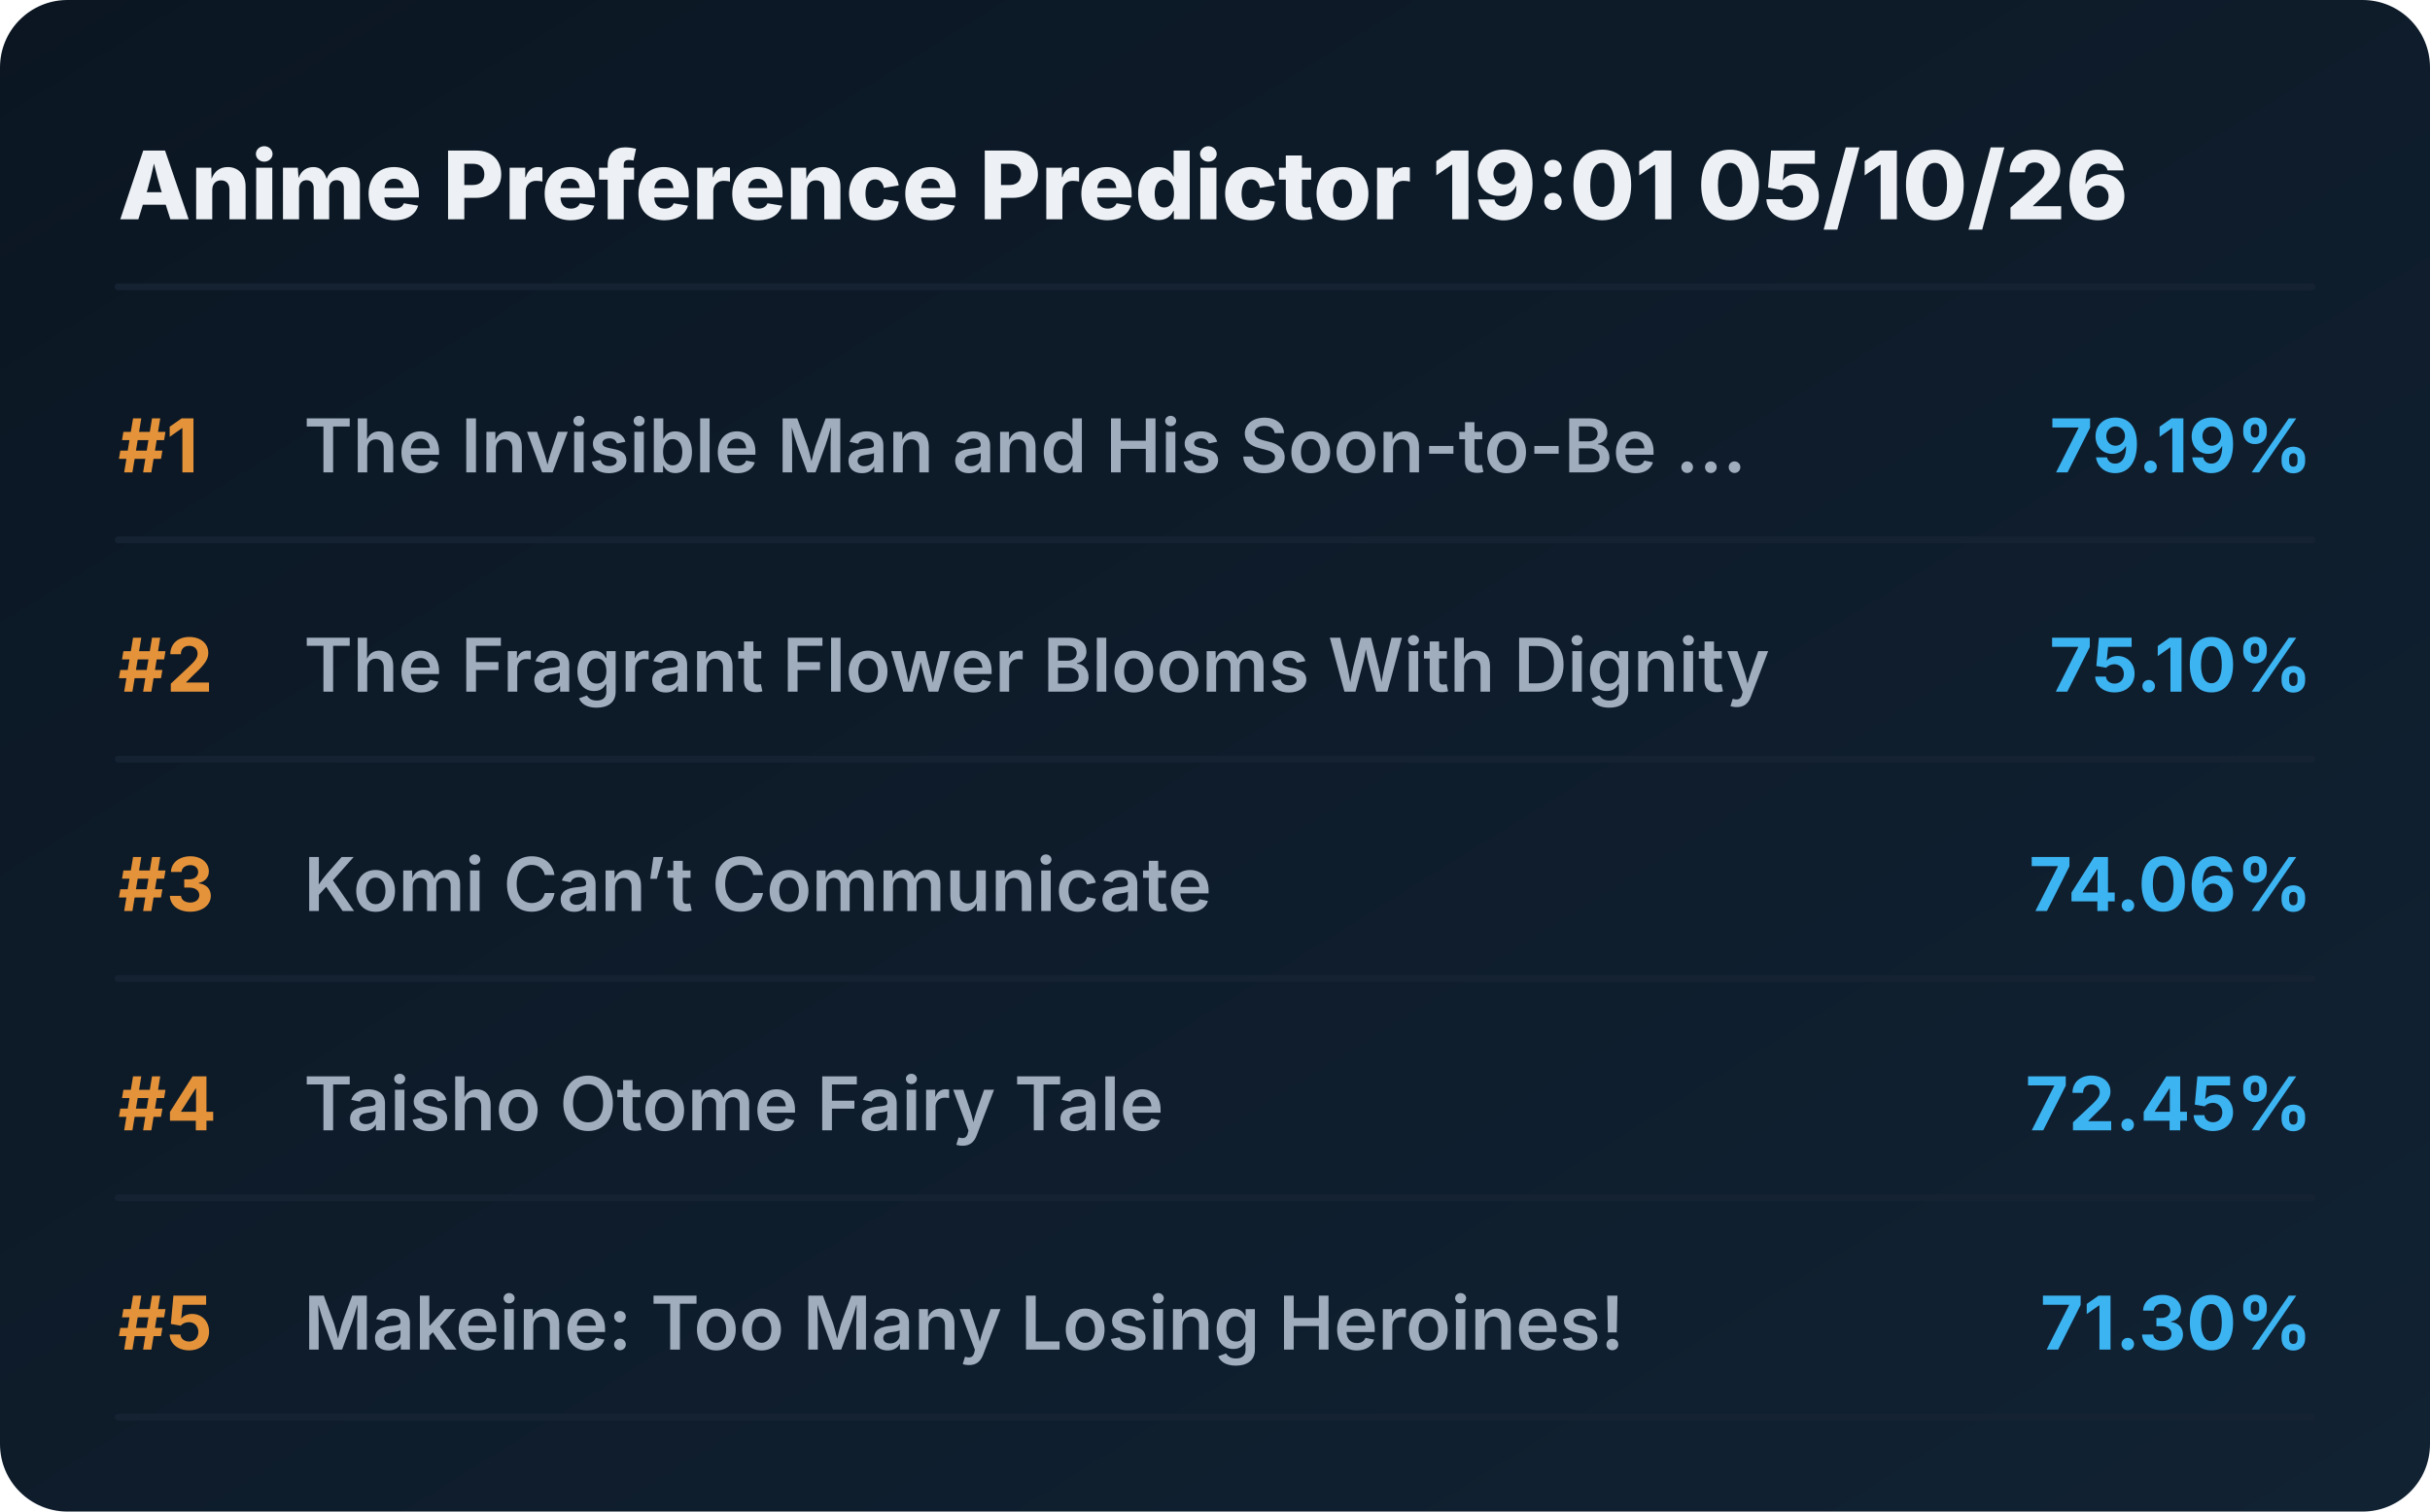
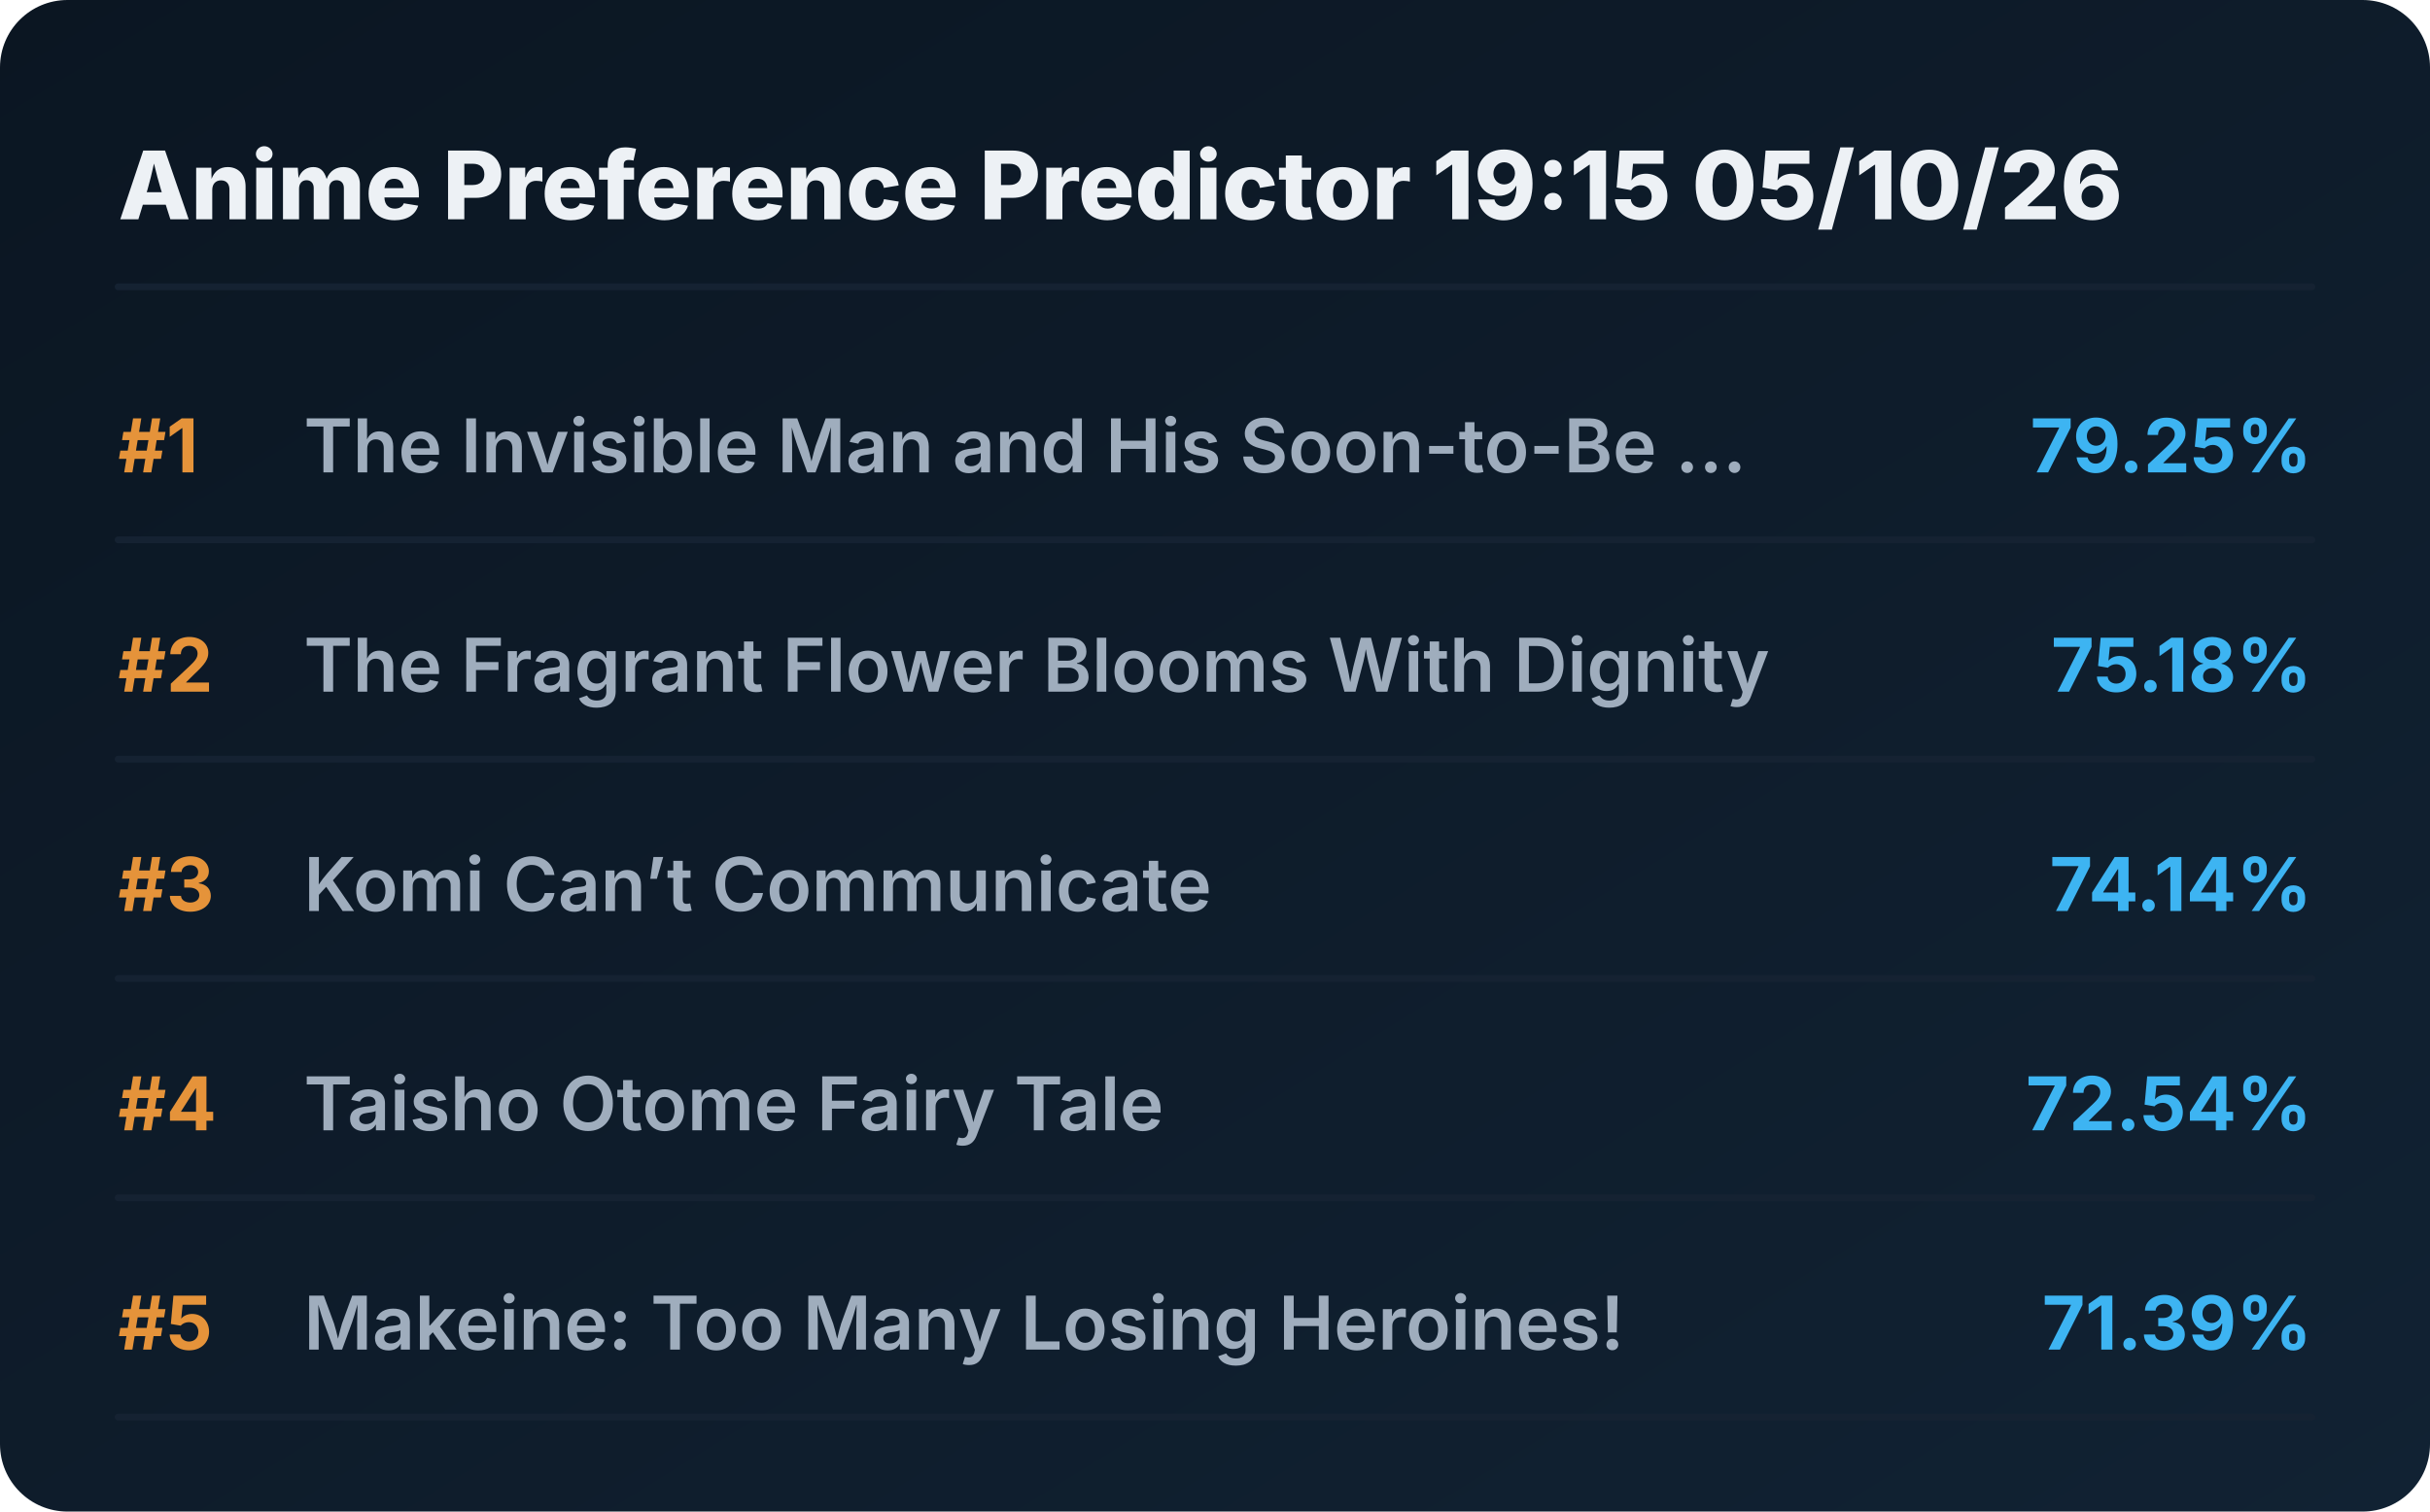
<svg xmlns="http://www.w3.org/2000/svg" viewBox="0 0 720 448" preserveAspectRatio="xMidYMid meet" style="width: 100%; height: auto; max-width: 720px;">
  <defs>
    <linearGradient id="boxGrad" x1="0%" y1="0%" x2="100%" y2="100%">
      <stop offset="0%" stop-color="#0b1622" />
      <stop offset="100%" stop-color="#112233" />
    </linearGradient>
    <clipPath id="titleClip">
      <rect x="90" y="0" width="510" height="100%" />
    </clipPath>
  </defs>
  <style>
    .bg { fill: url(#boxGrad); rx: 20px; }
    .header { font-family: 'Overpass', 'Inter', system-ui, sans-serif; font-weight: 800; font-size: 28px; fill: #edf1f5; }
    .rank { font-family: 'Overpass', 'Inter', system-ui, sans-serif; font-weight: 700; font-size: 22px; fill: #e5933a; }
    .title { font-family: 'Overpass', 'Inter', system-ui, sans-serif; font-weight: 600; font-size: 22px; fill: #9fadbd; }
    .score { font-family: 'Overpass', 'Inter', system-ui, sans-serif; font-weight: 700; font-size: 22px; fill: #3db4f2; }
    .line { stroke: #152232; stroke-width: 2; stroke-linecap: round; }
  </style>
  <rect class="bg" width="720" height="448" />
-   <text x="35" y="65" class="header">Anime Preference Predictor 19:01 05/10/26</text>
+   <text x="35" y="65" class="header">Anime Preference Predictor 19:15 05/10/26</text>
  <line x1="35" y1="85" x2="685" y2="85" class="line" />
  <g transform="translate(0, 0)">
    <text x="35" y="140" class="rank">#1</text>
    <text x="90" y="140" class="title">The Invisible Man and His Soon-to-Be ...</text>
-     <text x="685" y="140" class="score" text-anchor="end">79.19%</text>
+     <text x="685" y="140" class="score" text-anchor="end">79.25%</text>
    <line x1="35" y1="160" x2="685" y2="160" class="line" />
  </g>
  <g transform="translate(0, 65)">
    <text x="35" y="140" class="rank">#2</text>
    <text x="90" y="140" class="title">The Fragrant Flower Blooms With Dignity</text>
-     <text x="685" y="140" class="score" text-anchor="end">75.10%</text>
+     <text x="685" y="140" class="score" text-anchor="end">75.18%</text>
    <line x1="35" y1="160" x2="685" y2="160" class="line" />
  </g>
  <g transform="translate(0, 130)">
    <text x="35" y="140" class="rank">#3</text>
    <text x="90" y="140" class="title">Komi Can’t Communicate</text>
-     <text x="685" y="140" class="score" text-anchor="end">74.06%</text>
+     <text x="685" y="140" class="score" text-anchor="end">74.14%</text>
    <line x1="35" y1="160" x2="685" y2="160" class="line" />
  </g>
  <g transform="translate(0, 195)">
    <text x="35" y="140" class="rank">#4</text>
    <text x="90" y="140" class="title">Taisho Otome Fairy Tale</text>
-     <text x="685" y="140" class="score" text-anchor="end">72.45%</text>
+     <text x="685" y="140" class="score" text-anchor="end">72.54%</text>
    <line x1="35" y1="160" x2="685" y2="160" class="line" />
  </g>
  <g transform="translate(0, 260)">
    <text x="35" y="140" class="rank">#5</text>
    <text x="90" y="140" class="title">Makeine: Too Many Losing Heroines!</text>
-     <text x="685" y="140" class="score" text-anchor="end">71.30%</text>
+     <text x="685" y="140" class="score" text-anchor="end">71.39%</text>
    <line x1="35" y1="160" x2="685" y2="160" class="line" />
  </g>
</svg>
